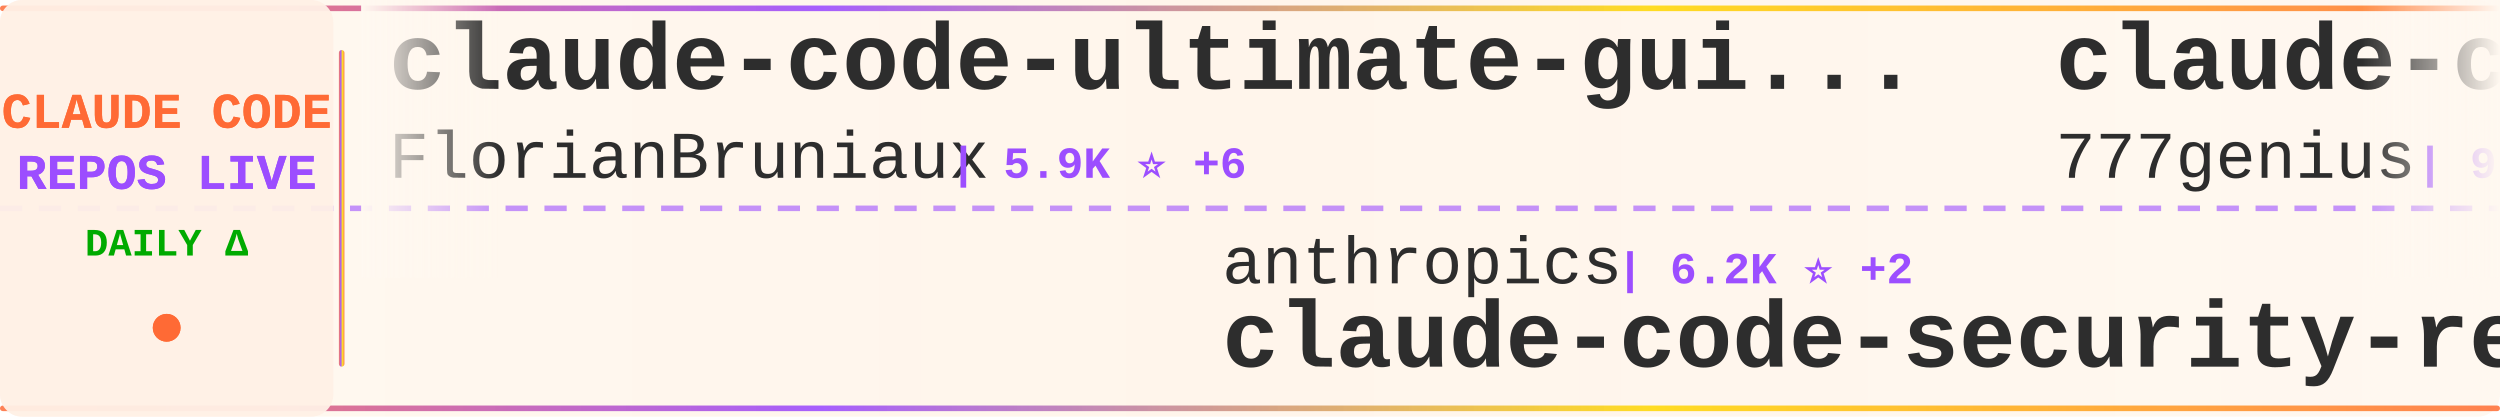
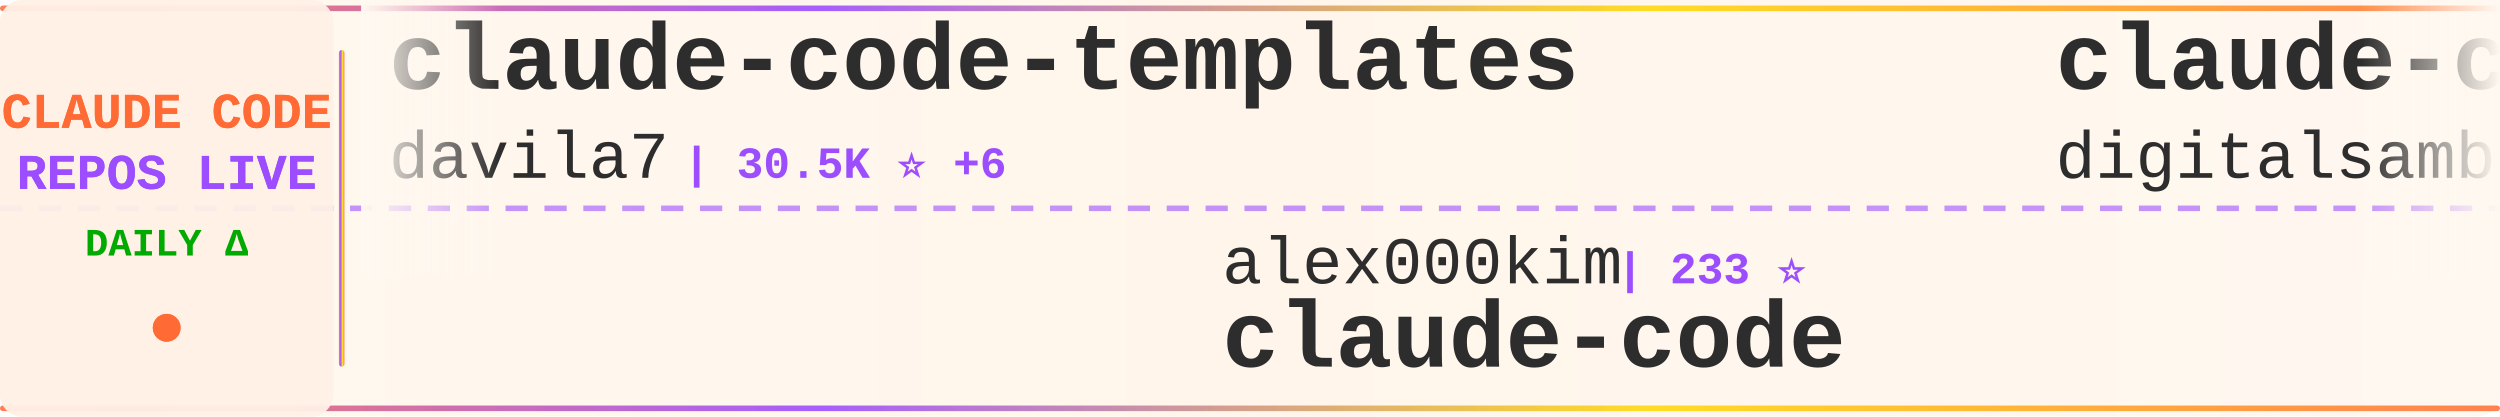
<svg xmlns="http://www.w3.org/2000/svg" width="900" height="150">
  <defs>
    <linearGradient id="tickerBg" x1="0%" y1="0%" x2="100%" y2="0%">
      <stop offset="0%" style="stop-color:#fff8f0;stop-opacity:0.98" />
      <stop offset="50%" style="stop-color:#fff5eb;stop-opacity:1" />
      <stop offset="100%" style="stop-color:#fff8f0;stop-opacity:0.98" />
    </linearGradient>
    <linearGradient id="borderGrad" x1="0%" y1="0%" x2="100%" y2="0%">
      <stop offset="0%" style="stop-color:#FF6B35;stop-opacity:0.85">
        <animate attributeName="stop-opacity" values="0.85;1;0.85" dur="2s" repeatCount="indefinite" />
      </stop>
      <stop offset="33%" style="stop-color:#9C4EFF;stop-opacity:0.9">
        <animate attributeName="stop-opacity" values="0.9;1;0.9" dur="2.2s" repeatCount="indefinite" />
      </stop>
      <stop offset="66%" style="stop-color:#FFD700;stop-opacity:0.85">
        <animate attributeName="stop-opacity" values="0.85;1;0.85" dur="1.8s" repeatCount="indefinite" />
      </stop>
      <stop offset="100%" style="stop-color:#FF6B35;stop-opacity:0.85">
        <animate attributeName="stop-opacity" values="0.85;1;0.85" dur="2s" repeatCount="indefinite" />
      </stop>
    </linearGradient>
    <filter id="textGlow">
      <feGaussianBlur stdDeviation="0.15" result="coloredBlur" />
      <feMerge>
        <feMergeNode in="coloredBlur" />
        <feMergeNode in="SourceGraphic" />
      </feMerge>
    </filter>
    <filter id="metricGlow">
      <feGaussianBlur stdDeviation="0.2" result="coloredBlur" />
      <feMerge>
        <feMergeNode in="coloredBlur" />
        <feMergeNode in="SourceGraphic" />
      </feMerge>
    </filter>
    <linearGradient id="leftFade" x1="0%" y1="0%" x2="100%" y2="0%">
      <stop offset="0%" style="stop-color:#fff8f0;stop-opacity:1" />
      <stop offset="100%" style="stop-color:#fff8f0;stop-opacity:0" />
    </linearGradient>
    <linearGradient id="rightFade" x1="0%" y1="0%" x2="100%" y2="0%">
      <stop offset="0%" style="stop-color:#fff8f0;stop-opacity:0" />
      <stop offset="100%" style="stop-color:#fff8f0;stop-opacity:1" />
    </linearGradient>
  </defs>
  <rect width="900" height="150" fill="url(#tickerBg)" rx="8" />
  <rect x="0" y="2" width="900" height="2" fill="url(#borderGrad)" rx="1" />
  <rect x="0" y="146" width="900" height="2" fill="url(#borderGrad)" rx="1" />
  <line x1="0" y1="75" x2="900" y2="75" stroke="#9C4EFF" stroke-width="2" stroke-dasharray="8 6" opacity="0.6" />
  <rect x="0" y="0" width="120" height="150" fill="#fff0e6" opacity="0.95" rx="8" />
  <text x="60" y="46" font-family="'Courier New', monospace" font-size="18" font-weight="bold" fill="#FF6B35" text-anchor="middle" filter="url(#textGlow)">
    CLAUDE CODE
  </text>
  <text x="60" y="68" font-family="'Courier New', monospace" font-size="18" font-weight="bold" fill="#9C4EFF" text-anchor="middle" filter="url(#textGlow)">
    REPOS LIVE
  </text>
  <text x="60" y="92" font-family="'Courier New', monospace" font-size="14" font-weight="bold" fill="#00aa00" text-anchor="middle">
    DAILY Δ
  </text>
  <circle cx="60" cy="118" r="5" fill="#FF6B35" filter="url(#metricGlow)">
    <animate attributeName="r" values="4;6;4" dur="1.5s" repeatCount="indefinite" />
    <animate attributeName="opacity" values="0.6;1;0.6" dur="1.5s" repeatCount="indefinite" />
  </circle>
  <rect x="122" y="18" width="2" height="114" fill="url(#borderGrad)" rx="1" />
  <clipPath id="tickerClip">
    <rect x="130" y="0" width="770" height="150" />
  </clipPath>
  <g clip-path="url(#tickerClip)">
    <g id="tickerItems">
      <animateTransform attributeName="transform" attributeType="XML" type="translate" from="0 0" to="-3000 0" dur="54s" repeatCount="indefinite" />
      <g transform="translate(0, 0)">
-         <text x="140" y="32" font-family="'Courier New', monospace" font-size="34" font-weight="bold" fill="#2d2d2d">claude-code-ultimate-gui...</text>
-         <text x="140" y="64" font-family="'Courier New', monospace" font-size="24" font-weight="normal" fill="#2d2d2d" opacity="1.0">FlorianBruniaux</text>
-         <text x="342" y="64" font-family="'Courier New', monospace" font-size="16" font-weight="bold" fill="#9C4EFF"> | 5.9K ⭐ +6</text>
+         <text x="140" y="32" font-family="'Courier New', monospace" font-size="34" font-weight="bold" fill="#2d2d2d">claude-code-templates</text>
+         <text x="140" y="64" font-family="'Courier New', monospace" font-size="24" font-weight="normal" fill="#2d2d2d" opacity="1.0">davila7</text>
+         <text x="246" y="64" font-family="'Courier New', monospace" font-size="16" font-weight="bold" fill="#9C4EFF"> | 30.5K ⭐ +6</text>
      </g>
      <g transform="translate(300, 0)">
-         <text x="140" y="102" font-family="'Courier New', monospace" font-size="24" font-weight="normal" fill="#2d2d2d" opacity="1.0">anthropics</text>
-         <text x="282" y="102" font-family="'Courier New', monospace" font-size="16" font-weight="bold" fill="#9C4EFF"> | 6.2K ⭐ +2</text>
-         <text x="140" y="132" font-family="'Courier New', monospace" font-size="34" font-weight="bold" fill="#2d2d2d">claude-code-security-rev...</text>
+         <text x="140" y="102" font-family="'Courier New', monospace" font-size="24" font-weight="normal" fill="#2d2d2d" opacity="1.0">alex000kim</text>
+         <text x="282" y="102" font-family="'Courier New', monospace" font-size="16" font-weight="bold" fill="#9C4EFF"> | 233 ⭐</text>
+         <text x="140" y="132" font-family="'Courier New', monospace" font-size="34" font-weight="bold" fill="#2d2d2d">claude-code</text>
      </g>
      <g transform="translate(600, 0)">
-         <text x="140" y="32" font-family="'Courier New', monospace" font-size="34" font-weight="bold" fill="#2d2d2d">claude-code-source-code</text>
-         <text x="140" y="64" font-family="'Courier New', monospace" font-size="24" font-weight="normal" fill="#2d2d2d" opacity="1.0">777genius</text>
-         <text x="270" y="64" font-family="'Courier New', monospace" font-size="16" font-weight="bold" fill="#9C4EFF"> | 930 ⭐</text>
+         <text x="140" y="32" font-family="'Courier New', monospace" font-size="34" font-weight="bold" fill="#2d2d2d">claude-code-video-toolki...</text>
+         <text x="140" y="64" font-family="'Courier New', monospace" font-size="24" font-weight="normal" fill="#2d2d2d" opacity="1.0">digitalsamba</text>
+         <text x="306" y="64" font-family="'Courier New', monospace" font-size="16" font-weight="bold" fill="#9C4EFF"> | 2.0K ⭐</text>
      </g>
      <g transform="translate(900, 0)">
-         <text x="140" y="102" font-family="'Courier New', monospace" font-size="24" font-weight="normal" fill="#2d2d2d" opacity="1.0">anthropics</text>
-         <text x="282" y="102" font-family="'Courier New', monospace" font-size="16" font-weight="bold" fill="#9C4EFF"> | 173.9K ⭐ +169</text>
-         <text x="140" y="132" font-family="'Courier New', monospace" font-size="34" font-weight="bold" fill="#2d2d2d">skills</text>
+         <text x="140" y="102" font-family="'Courier New', monospace" font-size="24" font-weight="normal" fill="#2d2d2d" opacity="1.0">shareAI-lab</text>
+         <text x="294" y="102" font-family="'Courier New', monospace" font-size="16" font-weight="bold" fill="#9C4EFF"> | 76.1K ⭐ +27</text>
+         <text x="140" y="132" font-family="'Courier New', monospace" font-size="34" font-weight="bold" fill="#2d2d2d">learn-claude-code</text>
      </g>
      <g transform="translate(1200, 0)">
+         <text x="140" y="32" font-family="'Courier New', monospace" font-size="34" font-weight="bold" fill="#2d2d2d">claude-code-hooks-master...</text>
+         <text x="140" y="64" font-family="'Courier New', monospace" font-size="24" font-weight="normal" fill="#2d2d2d" opacity="1.0">disler</text>
+         <text x="234" y="64" font-family="'Courier New', monospace" font-size="16" font-weight="bold" fill="#9C4EFF"> | 3.9K ⭐</text>
+       </g>
+       <g transform="translate(1500, 0)">
+         <text x="140" y="102" font-family="'Courier New', monospace" font-size="24" font-weight="normal" fill="#2d2d2d" opacity="1.0">Chachamaru127</text>
+         <text x="318" y="102" font-family="'Courier New', monospace" font-size="16" font-weight="bold" fill="#9C4EFF"> | 3.1K ⭐ +1</text>
+         <text x="140" y="132" font-family="'Courier New', monospace" font-size="34" font-weight="bold" fill="#2d2d2d">claude-code-harness</text>
+       </g>
+       <g transform="translate(1800, 0)">
+         <text x="140" y="32" font-family="'Courier New', monospace" font-size="34" font-weight="bold" fill="#2d2d2d">Claude-code</text>
+         <text x="140" y="64" font-family="'Courier New', monospace" font-size="24" font-weight="normal" fill="#2d2d2d" opacity="1.0">fazxes</text>
+         <text x="234" y="64" font-family="'Courier New', monospace" font-size="16" font-weight="bold" fill="#9C4EFF"> | 234 ⭐</text>
+       </g>
+       <g transform="translate(2100, 0)">
+         <text x="140" y="102" font-family="'Courier New', monospace" font-size="24" font-weight="normal" fill="#2d2d2d" opacity="1.0">isboyjc</text>
+         <text x="246" y="102" font-family="'Courier New', monospace" font-size="16" font-weight="bold" fill="#9C4EFF"> | 162 ⭐</text>
+         <text x="140" y="132" font-family="'Courier New', monospace" font-size="34" font-weight="bold" fill="#2d2d2d">claude-code</text>
+       </g>
+       <g transform="translate(2400, 0)">
        <text x="140" y="32" font-family="'Courier New', monospace" font-size="34" font-weight="bold" fill="#2d2d2d">Dive-into-Claude-Code</text>
        <text x="140" y="64" font-family="'Courier New', monospace" font-size="24" font-weight="normal" fill="#2d2d2d" opacity="1.0">VILA-Lab</text>
        <text x="258" y="64" font-family="'Courier New', monospace" font-size="16" font-weight="bold" fill="#9C4EFF"> | 2.1K ⭐</text>
      </g>
-       <g transform="translate(1500, 0)">
-         <text x="140" y="102" font-family="'Courier New', monospace" font-size="24" font-weight="normal" fill="#2d2d2d" opacity="1.0">andrew-kramer-inno</text>
-         <text x="378" y="102" font-family="'Courier New', monospace" font-size="16" font-weight="bold" fill="#9C4EFF"> | 596 ⭐</text>
-         <text x="140" y="132" font-family="'Courier New', monospace" font-size="34" font-weight="bold" fill="#2d2d2d">claude-code-source-build</text>
+       <g transform="translate(2700, 0)">
+         <text x="140" y="102" font-family="'Courier New', monospace" font-size="24" font-weight="normal" fill="#2d2d2d" opacity="1.0">Pimzino</text>
+         <text x="246" y="102" font-family="'Courier New', monospace" font-size="16" font-weight="bold" fill="#9C4EFF"> | 3.9K ⭐</text>
+         <text x="140" y="132" font-family="'Courier New', monospace" font-size="34" font-weight="bold" fill="#2d2d2d">claude-code-spec-workflo...</text>
      </g>
-       <g transform="translate(1800, 0)">
-         <text x="140" y="32" font-family="'Courier New', monospace" font-size="34" font-weight="bold" fill="#2d2d2d">claude-code</text>
-         <text x="140" y="64" font-family="'Courier New', monospace" font-size="24" font-weight="normal" fill="#2d2d2d" opacity="1.0">Tinkeringg-Lab</text>
-         <text x="330" y="64" font-family="'Courier New', monospace" font-size="16" font-weight="bold" fill="#9C4EFF"> | 212 ⭐</text>
+       <g transform="translate(3000, 0)">
+         <text x="140" y="32" font-family="'Courier New', monospace" font-size="34" font-weight="bold" fill="#2d2d2d">claude-code-templates</text>
+         <text x="140" y="64" font-family="'Courier New', monospace" font-size="24" font-weight="normal" fill="#2d2d2d" opacity="1.0">davila7</text>
+         <text x="246" y="64" font-family="'Courier New', monospace" font-size="16" font-weight="bold" fill="#9C4EFF"> | 30.5K ⭐ +6</text>
      </g>
-       <g transform="translate(2100, 0)">
-         <text x="140" y="102" font-family="'Courier New', monospace" font-size="24" font-weight="normal" fill="#2d2d2d" opacity="1.0">VineeTagarwaL-code</text>
-         <text x="378" y="102" font-family="'Courier New', monospace" font-size="16" font-weight="bold" fill="#9C4EFF"> | 274 ⭐</text>
+       <g transform="translate(3300, 0)">
+         <text x="140" y="102" font-family="'Courier New', monospace" font-size="24" font-weight="normal" fill="#2d2d2d" opacity="1.0">alex000kim</text>
+         <text x="282" y="102" font-family="'Courier New', monospace" font-size="16" font-weight="bold" fill="#9C4EFF"> | 233 ⭐</text>
        <text x="140" y="132" font-family="'Courier New', monospace" font-size="34" font-weight="bold" fill="#2d2d2d">claude-code</text>
      </g>
-       <g transform="translate(2400, 0)">
-         <text x="140" y="32" font-family="'Courier New', monospace" font-size="34" font-weight="bold" fill="#2d2d2d">claude-code-hooks-master...</text>
-         <text x="140" y="64" font-family="'Courier New', monospace" font-size="24" font-weight="normal" fill="#2d2d2d" opacity="1.0">disler</text>
-         <text x="234" y="64" font-family="'Courier New', monospace" font-size="16" font-weight="bold" fill="#9C4EFF"> | 3.9K ⭐ +3</text>
-       </g>
-       <g transform="translate(2700, 0)">
-         <text x="140" y="102" font-family="'Courier New', monospace" font-size="24" font-weight="normal" fill="#2d2d2d" opacity="1.0">ghuntley</text>
-         <text x="258" y="102" font-family="'Courier New', monospace" font-size="16" font-weight="bold" fill="#9C4EFF"> | 990 ⭐</text>
-         <text x="140" y="132" font-family="'Courier New', monospace" font-size="34" font-weight="bold" fill="#2d2d2d">claude-code-source-code-...</text>
-       </g>
-       <g transform="translate(3000, 0)">
-         <text x="140" y="32" font-family="'Courier New', monospace" font-size="34" font-weight="bold" fill="#2d2d2d">claude-code-ultimate-gui...</text>
-         <text x="140" y="64" font-family="'Courier New', monospace" font-size="24" font-weight="normal" fill="#2d2d2d" opacity="1.0">FlorianBruniaux</text>
-         <text x="342" y="64" font-family="'Courier New', monospace" font-size="16" font-weight="bold" fill="#9C4EFF"> | 5.9K ⭐ +6</text>
-       </g>
-       <g transform="translate(3300, 0)">
-         <text x="140" y="102" font-family="'Courier New', monospace" font-size="24" font-weight="normal" fill="#2d2d2d" opacity="1.0">anthropics</text>
-         <text x="282" y="102" font-family="'Courier New', monospace" font-size="16" font-weight="bold" fill="#9C4EFF"> | 6.2K ⭐ +2</text>
-         <text x="140" y="132" font-family="'Courier New', monospace" font-size="34" font-weight="bold" fill="#2d2d2d">claude-code-security-rev...</text>
-       </g>
      <g transform="translate(3600, 0)">
-         <text x="140" y="32" font-family="'Courier New', monospace" font-size="34" font-weight="bold" fill="#2d2d2d">claude-code-source-code</text>
-         <text x="140" y="64" font-family="'Courier New', monospace" font-size="24" font-weight="normal" fill="#2d2d2d" opacity="1.0">777genius</text>
-         <text x="270" y="64" font-family="'Courier New', monospace" font-size="16" font-weight="bold" fill="#9C4EFF"> | 930 ⭐</text>
+         <text x="140" y="32" font-family="'Courier New', monospace" font-size="34" font-weight="bold" fill="#2d2d2d">claude-code-video-toolki...</text>
+         <text x="140" y="64" font-family="'Courier New', monospace" font-size="24" font-weight="normal" fill="#2d2d2d" opacity="1.0">digitalsamba</text>
+         <text x="306" y="64" font-family="'Courier New', monospace" font-size="16" font-weight="bold" fill="#9C4EFF"> | 2.0K ⭐</text>
      </g>
      <g transform="translate(3900, 0)">
-         <text x="140" y="102" font-family="'Courier New', monospace" font-size="24" font-weight="normal" fill="#2d2d2d" opacity="1.0">anthropics</text>
-         <text x="282" y="102" font-family="'Courier New', monospace" font-size="16" font-weight="bold" fill="#9C4EFF"> | 173.9K ⭐ +169</text>
-         <text x="140" y="132" font-family="'Courier New', monospace" font-size="34" font-weight="bold" fill="#2d2d2d">skills</text>
+         <text x="140" y="102" font-family="'Courier New', monospace" font-size="24" font-weight="normal" fill="#2d2d2d" opacity="1.0">shareAI-lab</text>
+         <text x="294" y="102" font-family="'Courier New', monospace" font-size="16" font-weight="bold" fill="#9C4EFF"> | 76.1K ⭐ +27</text>
+         <text x="140" y="132" font-family="'Courier New', monospace" font-size="34" font-weight="bold" fill="#2d2d2d">learn-claude-code</text>
      </g>
    </g>
  </g>
  <rect x="130" y="0" width="50" height="100" fill="url(#leftFade)" />
  <rect x="850" y="0" width="50" height="100" fill="url(#rightFade)" />
</svg>
